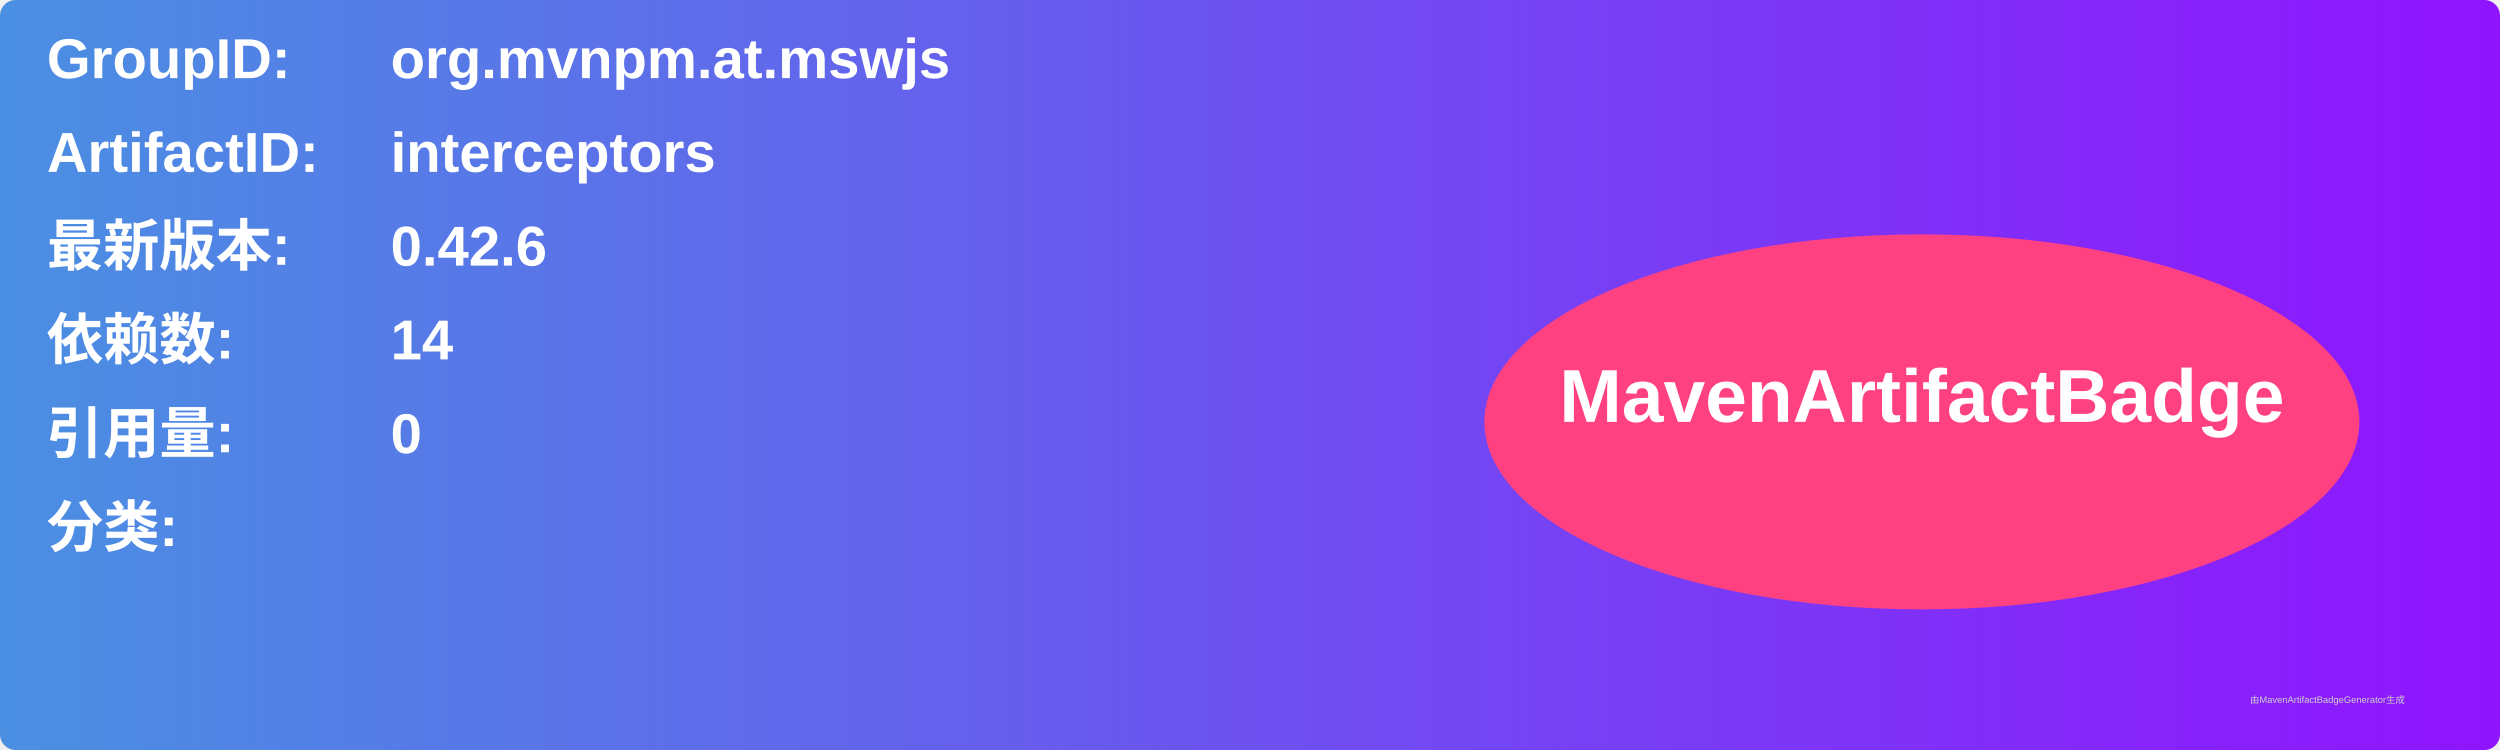
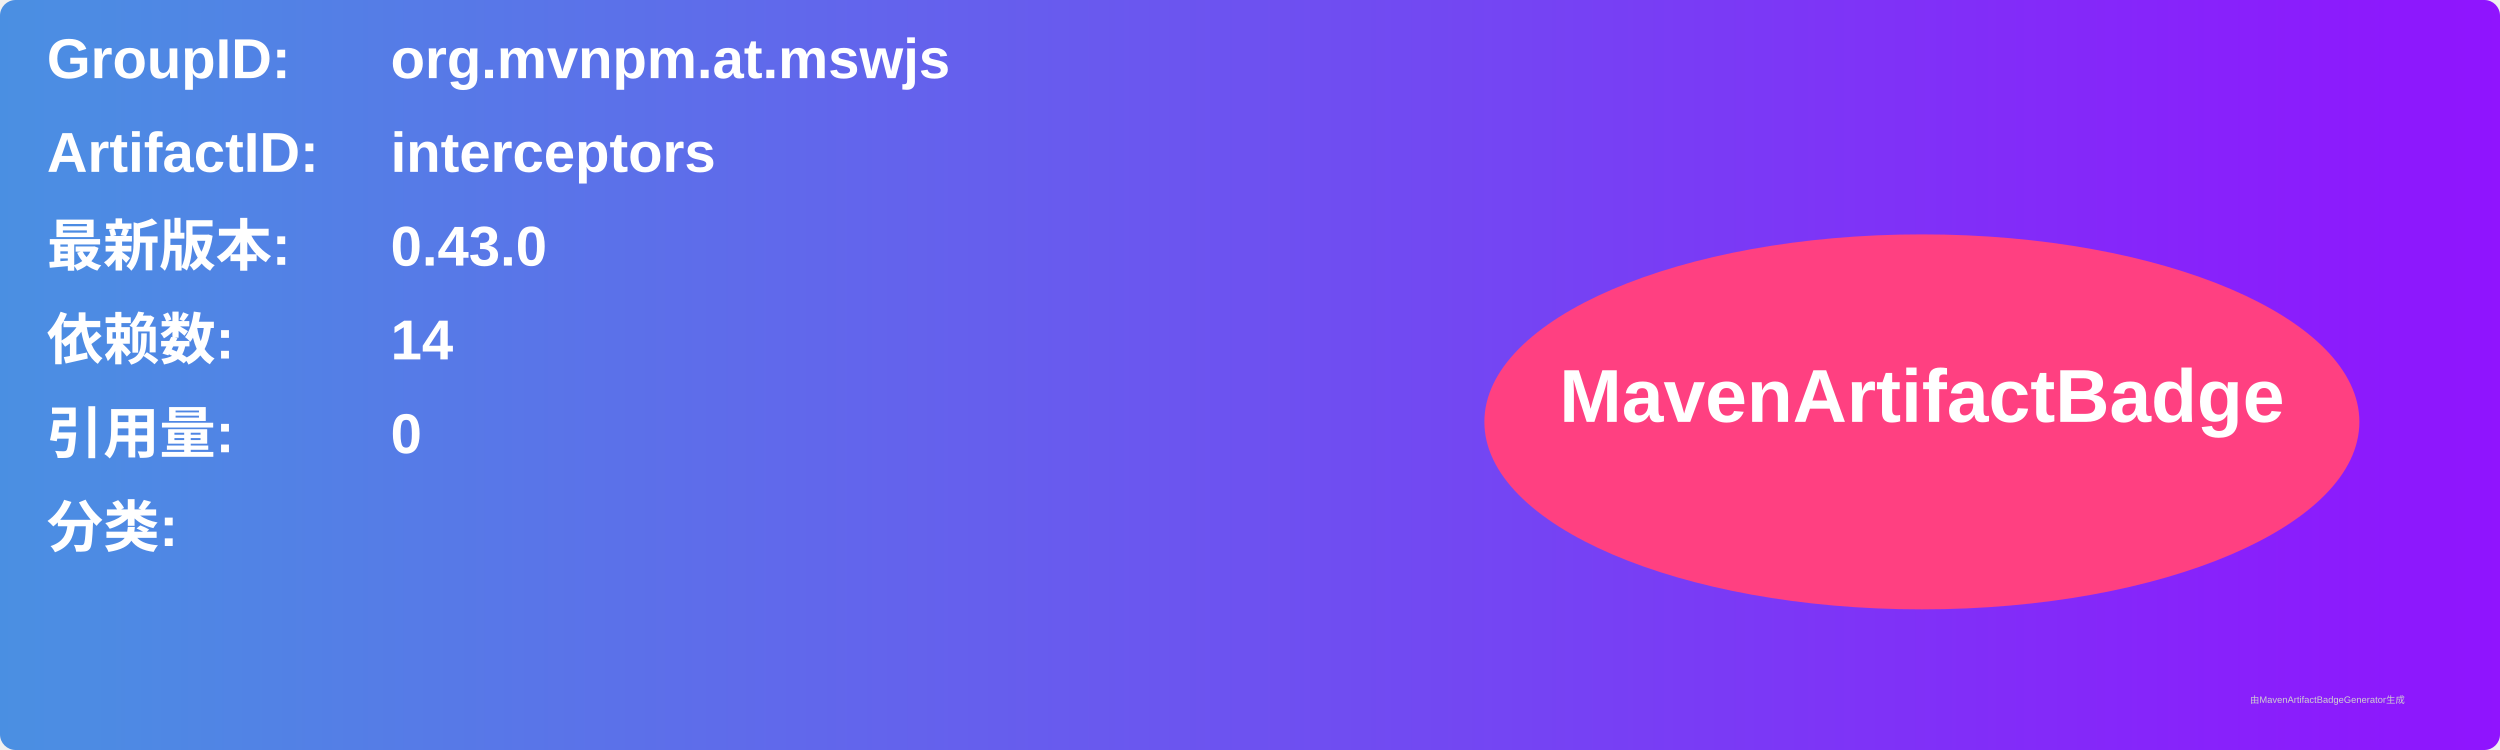
<svg xmlns="http://www.w3.org/2000/svg" width="800" height="240" viewBox="0 0 800 240">
  <linearGradient id="grad" x1="0%" y1="0%" x2="100%" y2="0%">
    <stop offset="0%" stop-color="#4a90e2" />
    <stop offset="100%" stop-color="#9013fe" />
  </linearGradient>
  <rect width="100%" height="100%" rx="5" ry="5" fill="url(#grad)" />
  <g transform="translate(15, 15)">
    <text x="0" y="10" font-family="Arial" font-size="18" fill="white" font-weight="bold" width="260">GroupID:</text>
    <text x="110" y="10" font-family="Arial" font-size="18" fill="white" font-weight="bold" width="460">org.mvnpm.at.mswjs</text>
    <text x="0" y="40" font-family="Arial" font-size="18" fill="white" font-weight="bold" width="260">ArtifactID:</text>
    <text x="110" y="40" font-family="Arial" font-size="18" fill="white" font-weight="bold" width="460">interceptors</text>
    <text x="0" y="70" font-family="Arial" font-size="18" fill="white" font-weight="bold">最新版本:</text>
    <text x="110" y="70" font-family="Arial" font-size="18" fill="white" font-weight="bold">
-       <tspan font-weight="bold">0.42.6</tspan>
+       <tspan font-weight="bold">0.43.0</tspan>
    </text>
    <text x="0" y="100" font-family="Arial" font-size="18" fill="white" font-weight="bold">依赖数: </text>
    <text x="110" y="100" font-family="Arial" font-size="18" fill="white">
      <tspan font-weight="bold">14</tspan>
    </text>
    <text x="0" y="130" font-family="Arial" font-size="18" fill="white" font-weight="bold">引用量: </text>
    <text x="110" y="130" font-family="Arial" font-size="18" fill="white">
      <tspan font-weight="bold">0</tspan>
    </text>
    <text x="0" y="160" font-family="Arial" font-size="18" fill="white" font-weight="bold">分类:</text>
    <text x="10" y="190" font-family="Arial" font-size="10" fill="white">
      <tspan font-weight="bold" />
    </text>
    <ellipse cx="600" cy="120" rx="140" ry="60" fill="#ff4081" />
    <text x="600" y="120" text-anchor="middle" font-family="Arial" font-size="24" fill="white" font-weight="bold">MavenArtifactBadge</text>
  </g>
  <text x="720" y="225" font-family="Arial" font-size="3" fill="#d0d0d0">由MavenArtifactBadgeGenerator生成</text>
</svg>
